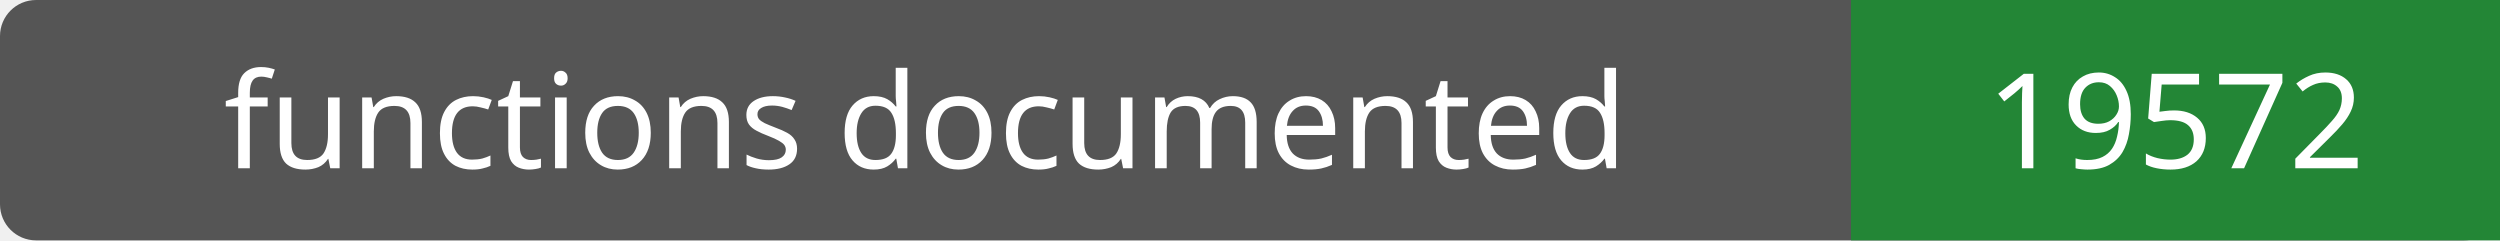
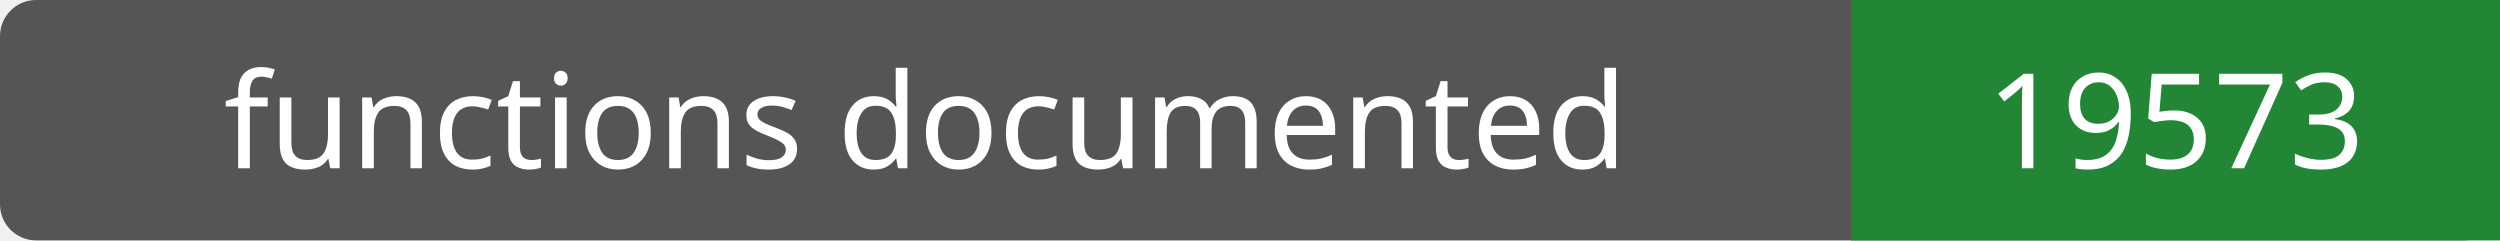
- <svg xmlns="http://www.w3.org/2000/svg" width="208" height="20" role="img" aria-label="functions documented: 19572">
+ <svg xmlns="http://www.w3.org/2000/svg" width="208" height="20" role="img" aria-label="functions documented: 19573">
  <rect width="208" height="20" rx="3" fill="#555" />
  <path fill="#238636" d="M154 0h54v20H154z" />
  <g fill="#fff" text-anchor="middle" font-family="Verdana,sans-serif" font-size="11">
    <text x="77.0" y="14">functions documented</text>
-     <text x="181.0" y="14">19572</text>
+     <text x="181.0" y="14">19573</text>
  </g>
</svg>
